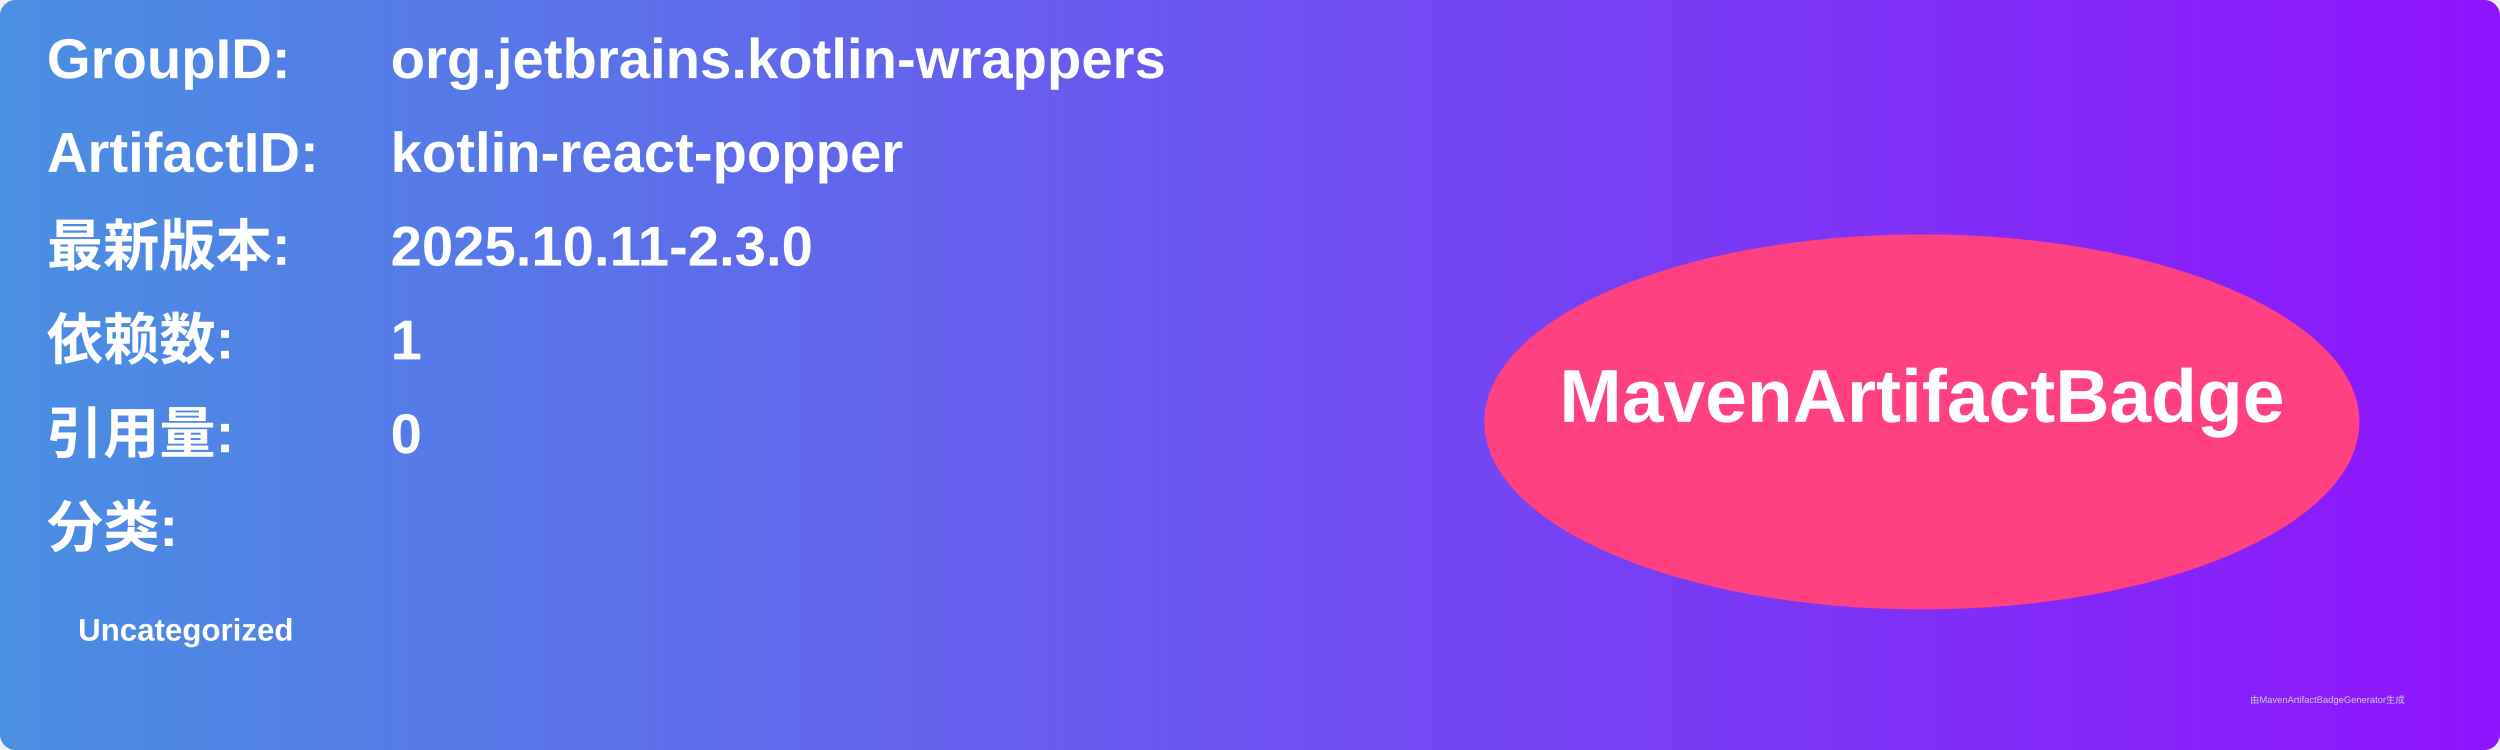
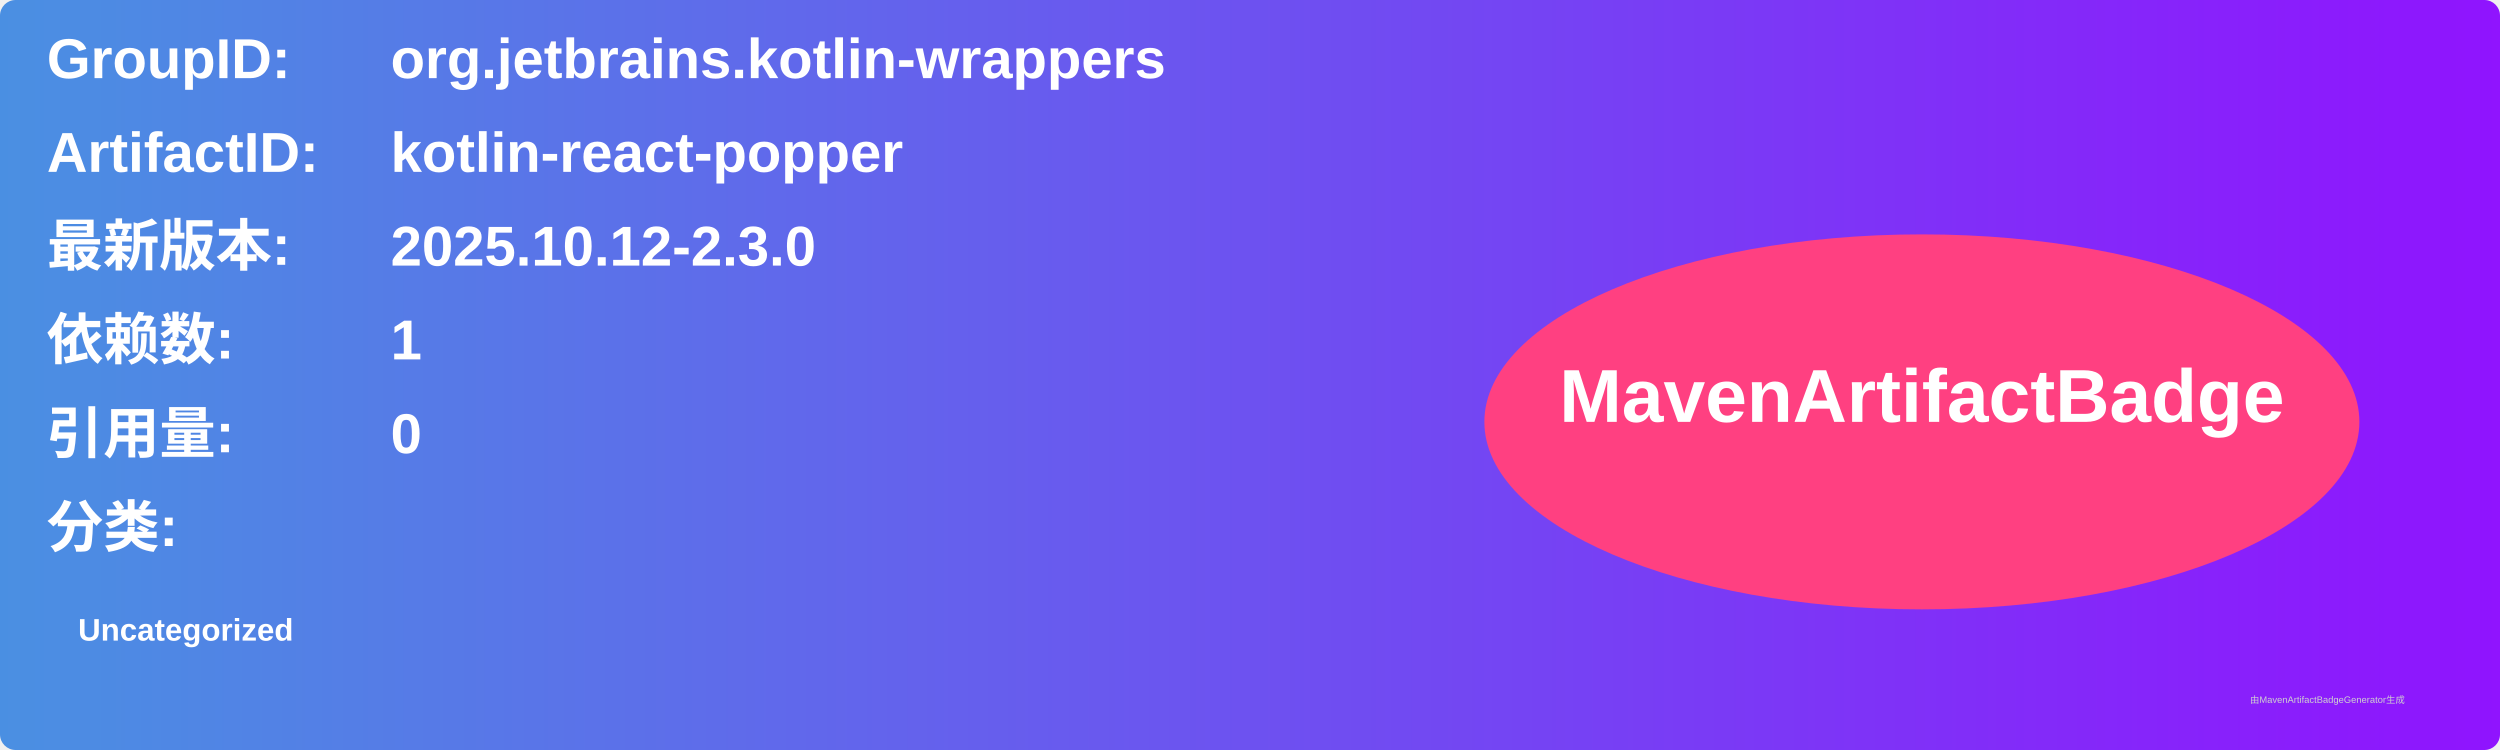
<svg xmlns="http://www.w3.org/2000/svg" width="800" height="240" viewBox="0 0 800 240">
  <linearGradient id="grad" x1="0%" y1="0%" x2="100%" y2="0%">
    <stop offset="0%" stop-color="#4a90e2" />
    <stop offset="100%" stop-color="#9013fe" />
  </linearGradient>
  <rect width="100%" height="100%" rx="5" ry="5" fill="url(#grad)" />
  <g transform="translate(15, 15)">
    <text x="0" y="10" font-family="Arial" font-size="18" fill="white" font-weight="bold" width="260">GroupID:</text>
    <text x="110" y="10" font-family="Arial" font-size="18" fill="white" font-weight="bold" width="460">org.jetbrains.kotlin-wrappers</text>
    <text x="0" y="40" font-family="Arial" font-size="18" fill="white" font-weight="bold" width="260">ArtifactID:</text>
    <text x="110" y="40" font-family="Arial" font-size="18" fill="white" font-weight="bold" width="460">kotlin-react-popper</text>
    <text x="0" y="70" font-family="Arial" font-size="18" fill="white" font-weight="bold">最新版本:</text>
    <text x="110" y="70" font-family="Arial" font-size="18" fill="white" font-weight="bold">
-       <tspan font-weight="bold">2025.10.11-2.3.0</tspan>
+       <tspan font-weight="bold">2025.10.12-2.3.0</tspan>
    </text>
    <text x="0" y="100" font-family="Arial" font-size="18" fill="white" font-weight="bold">依赖数: </text>
    <text x="110" y="100" font-family="Arial" font-size="18" fill="white">
      <tspan font-weight="bold">1</tspan>
    </text>
    <text x="0" y="130" font-family="Arial" font-size="18" fill="white" font-weight="bold">引用量: </text>
    <text x="110" y="130" font-family="Arial" font-size="18" fill="white">
      <tspan font-weight="bold">0</tspan>
    </text>
    <text x="0" y="160" font-family="Arial" font-size="18" fill="white" font-weight="bold">分类:</text>
    <text x="10" y="190" font-family="Arial" font-size="10" fill="white">
      <tspan font-weight="bold">Uncategorized</tspan>
    </text>
    <ellipse cx="600" cy="120" rx="140" ry="60" fill="#ff4081" />
    <text x="600" y="120" text-anchor="middle" font-family="Arial" font-size="24" fill="white" font-weight="bold">MavenArtifactBadge</text>
  </g>
  <text x="720" y="225" font-family="Arial" font-size="3" fill="#d0d0d0">由MavenArtifactBadgeGenerator生成</text>
</svg>
